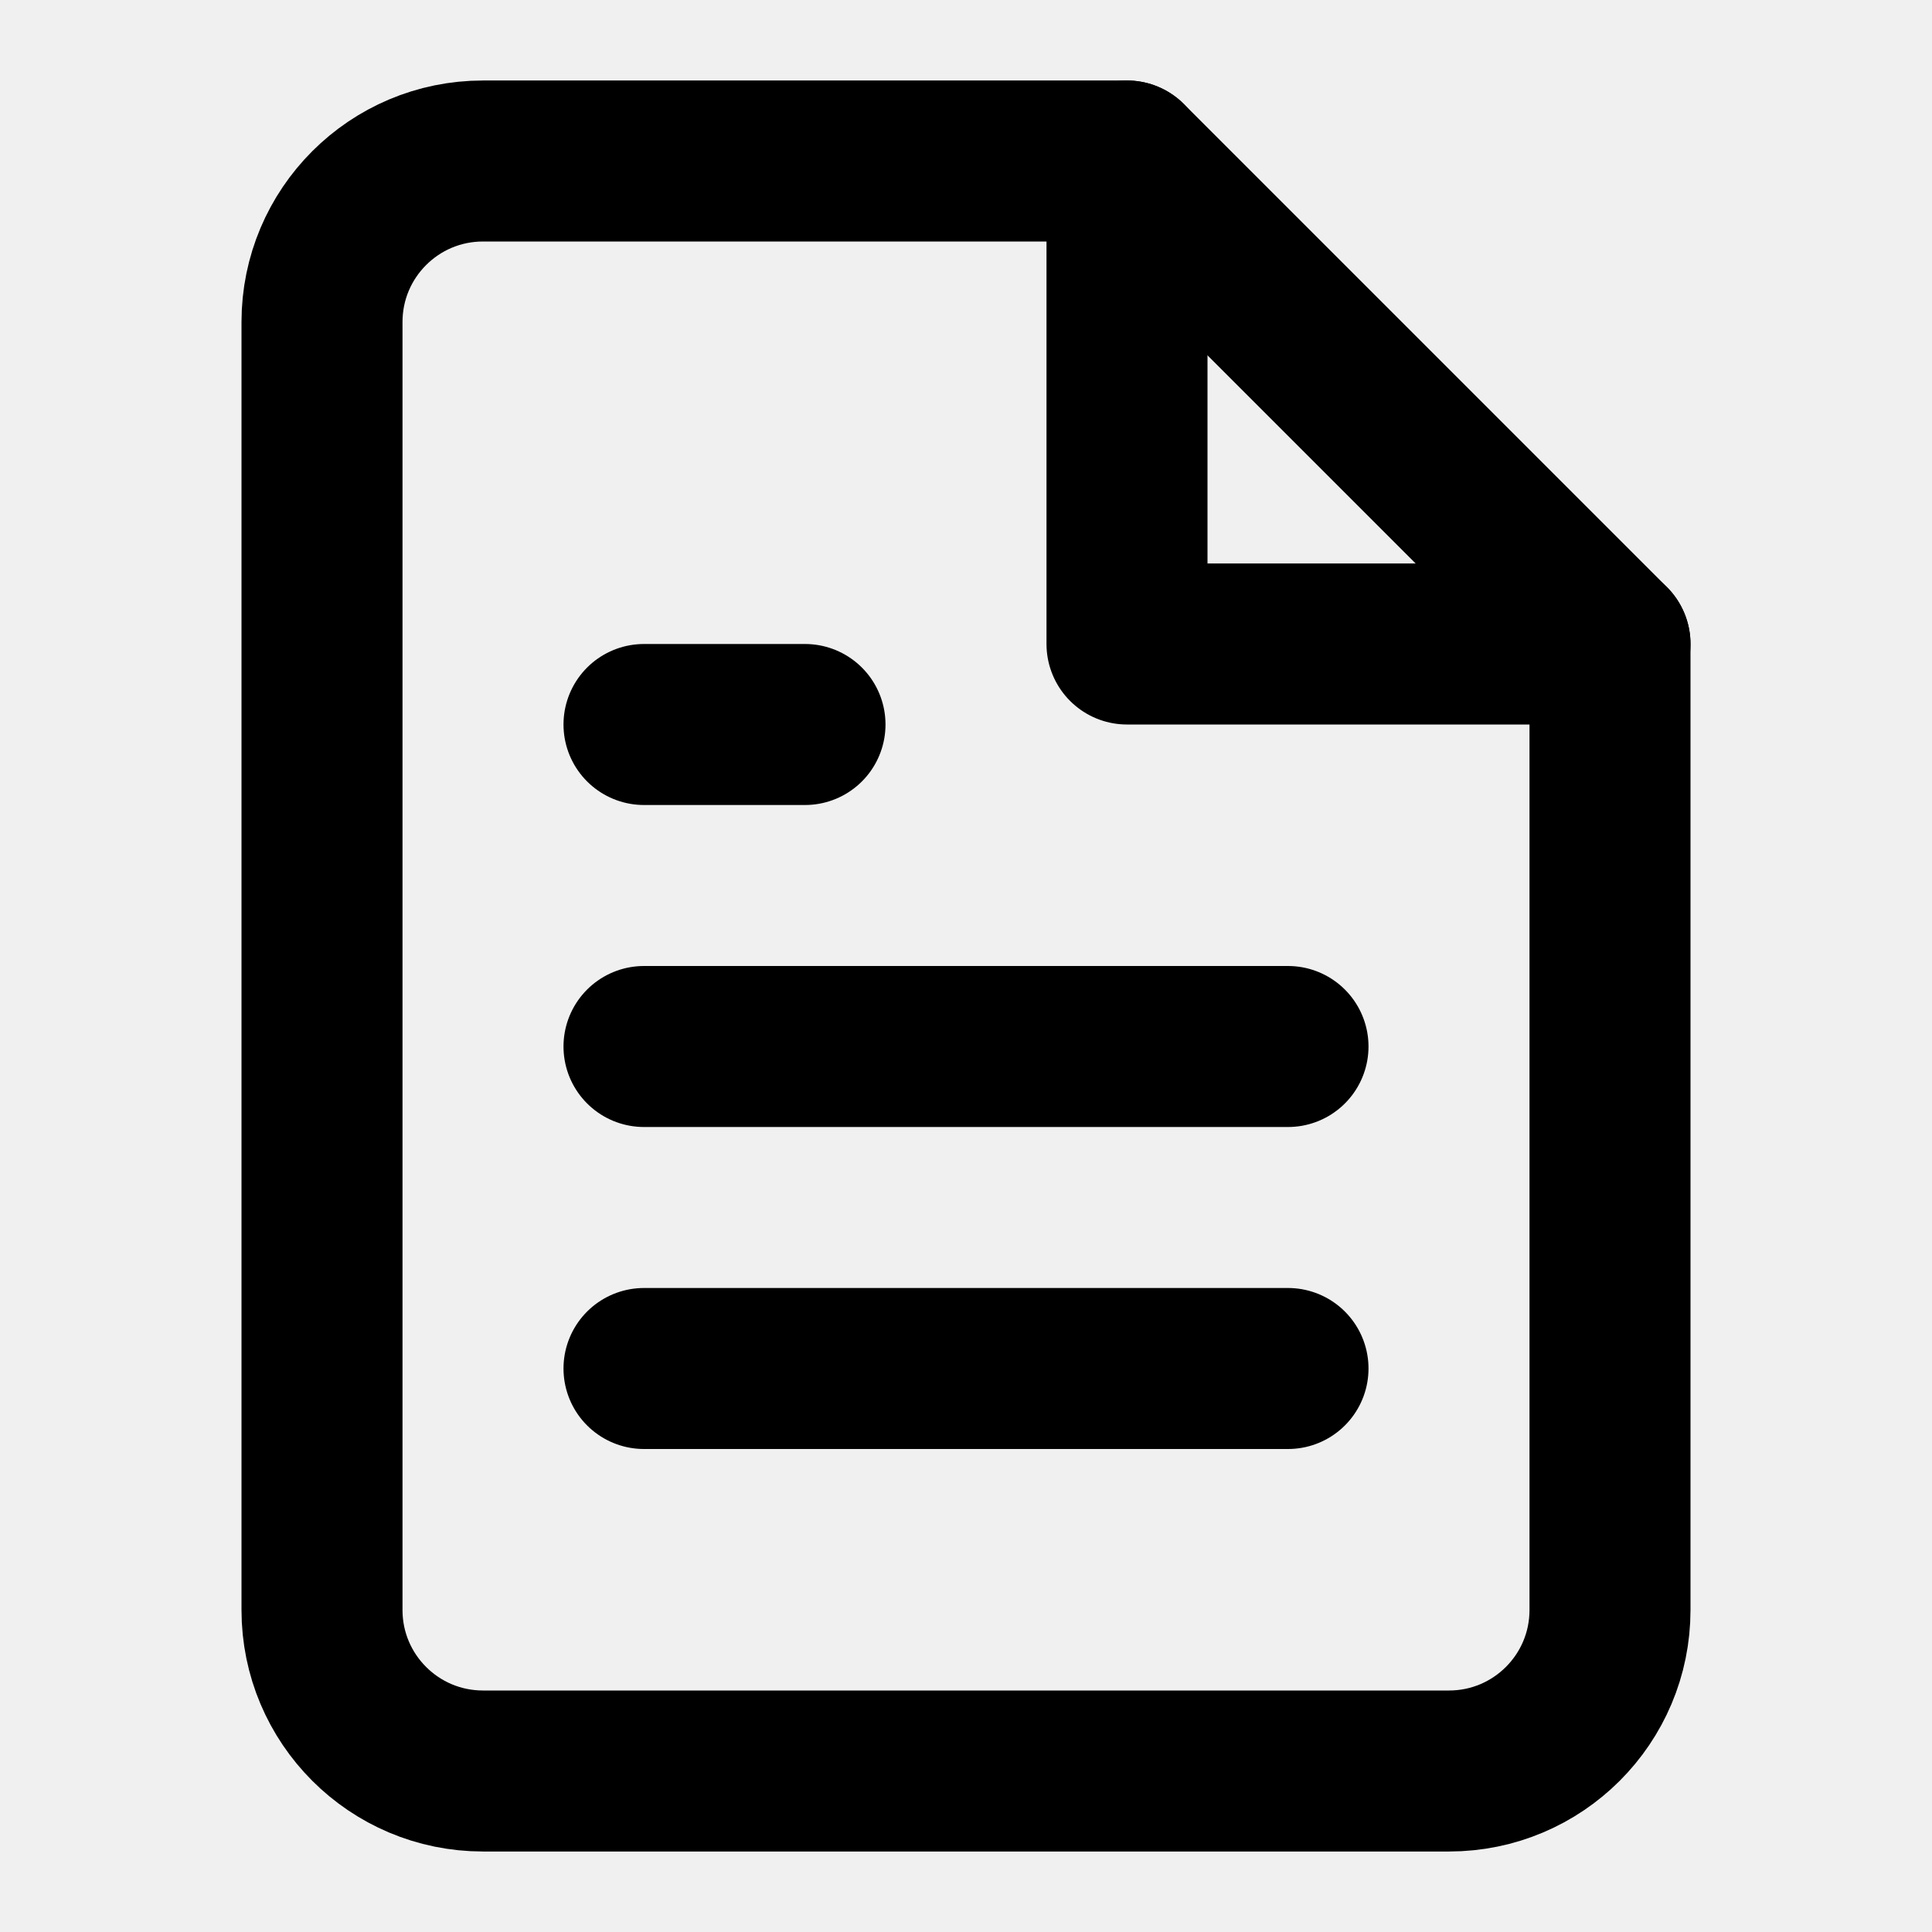
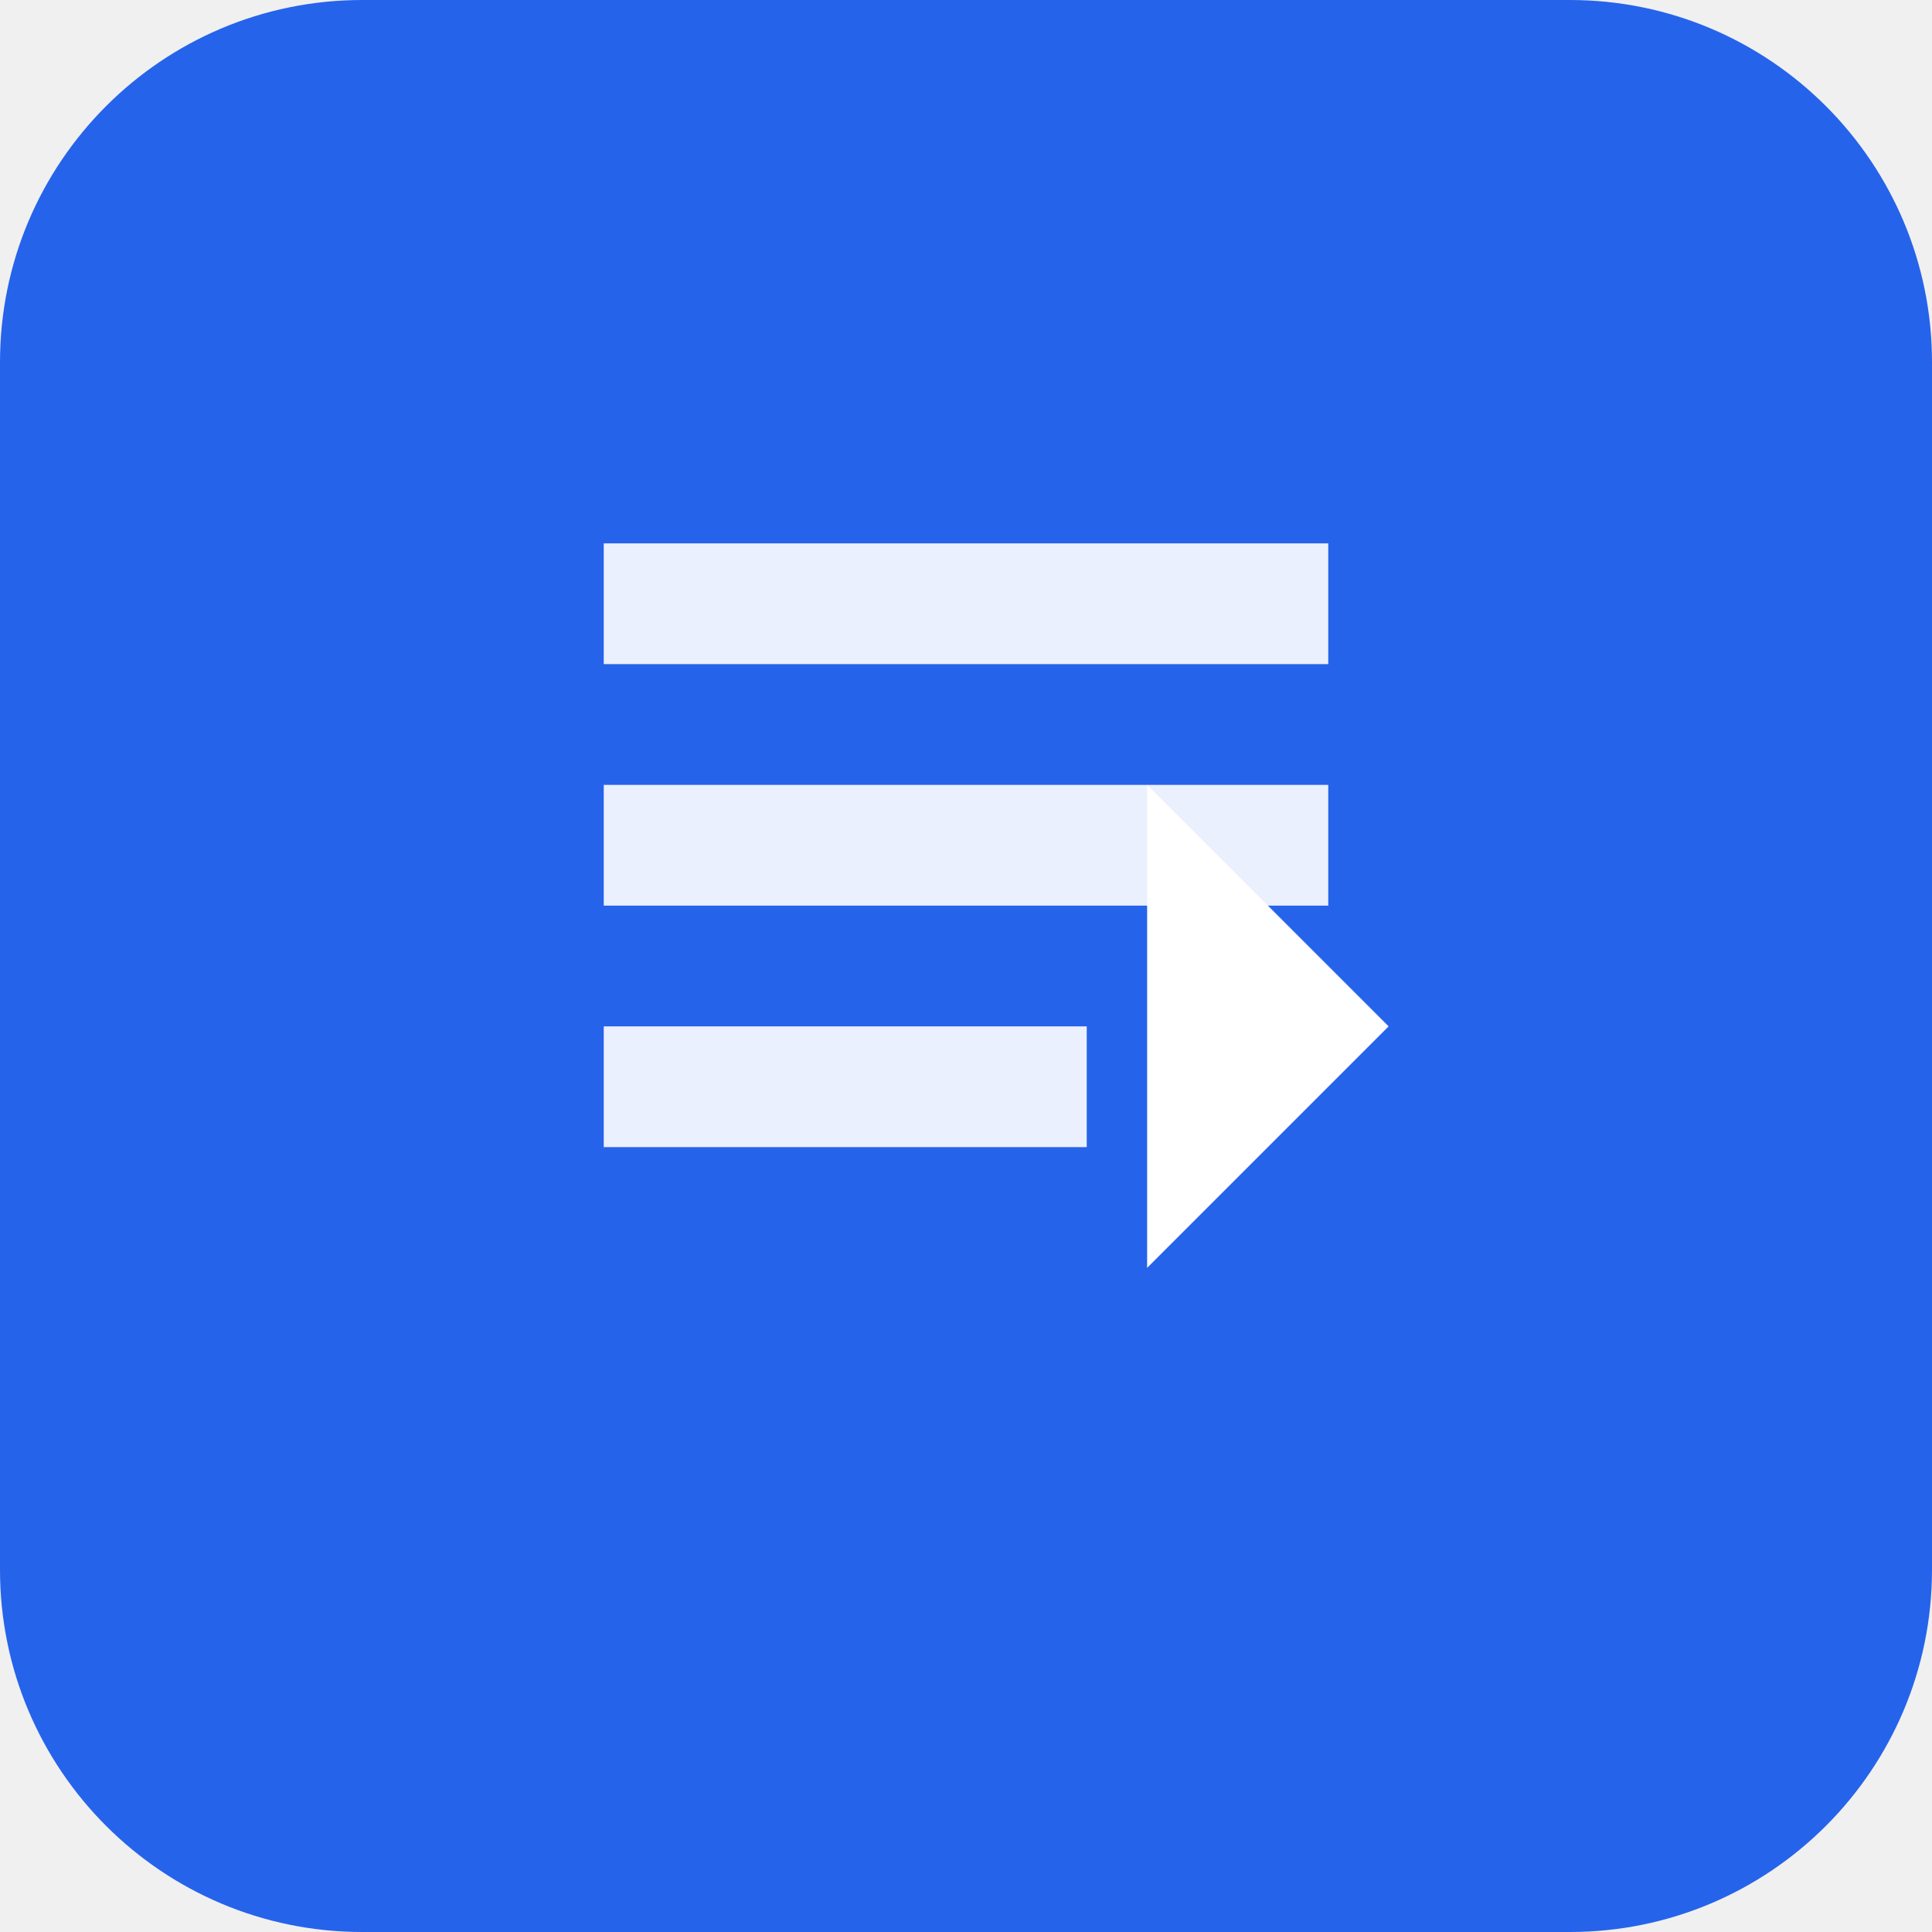
- <svg xmlns="http://www.w3.org/2000/svg" viewBox="0 0 24 24" fill="none" stroke="currentColor" stroke-width="2" stroke-linecap="round" stroke-linejoin="round">
-   <path d="M14 2H6a2 2 0 0 0-2 2v16a2 2 0 0 0 2 2h12a2 2 0 0 0 2-2V8z" />
-   <polyline points="14,2 14,8 20,8" />
-   <line x1="16" y1="13" x2="8" y2="13" />
-   <line x1="16" y1="17" x2="8" y2="17" />
-   <polyline points="10,9 9,9 8,9" />
+ <svg xmlns="http://www.w3.org/2000/svg" viewBox="0 0 64 64" width="64" height="64">
+   <rect width="64" height="64" rx="12" fill="#2663EB" />
+   <path d="M20 18h24v4H20v-4zm0 8h24v4H20v-4zm0 8h16v4H20v-4z" fill="white" opacity="0.9" />
+   <path d="M38 42l8-8-8-8v16z" fill="white" />
</svg>
